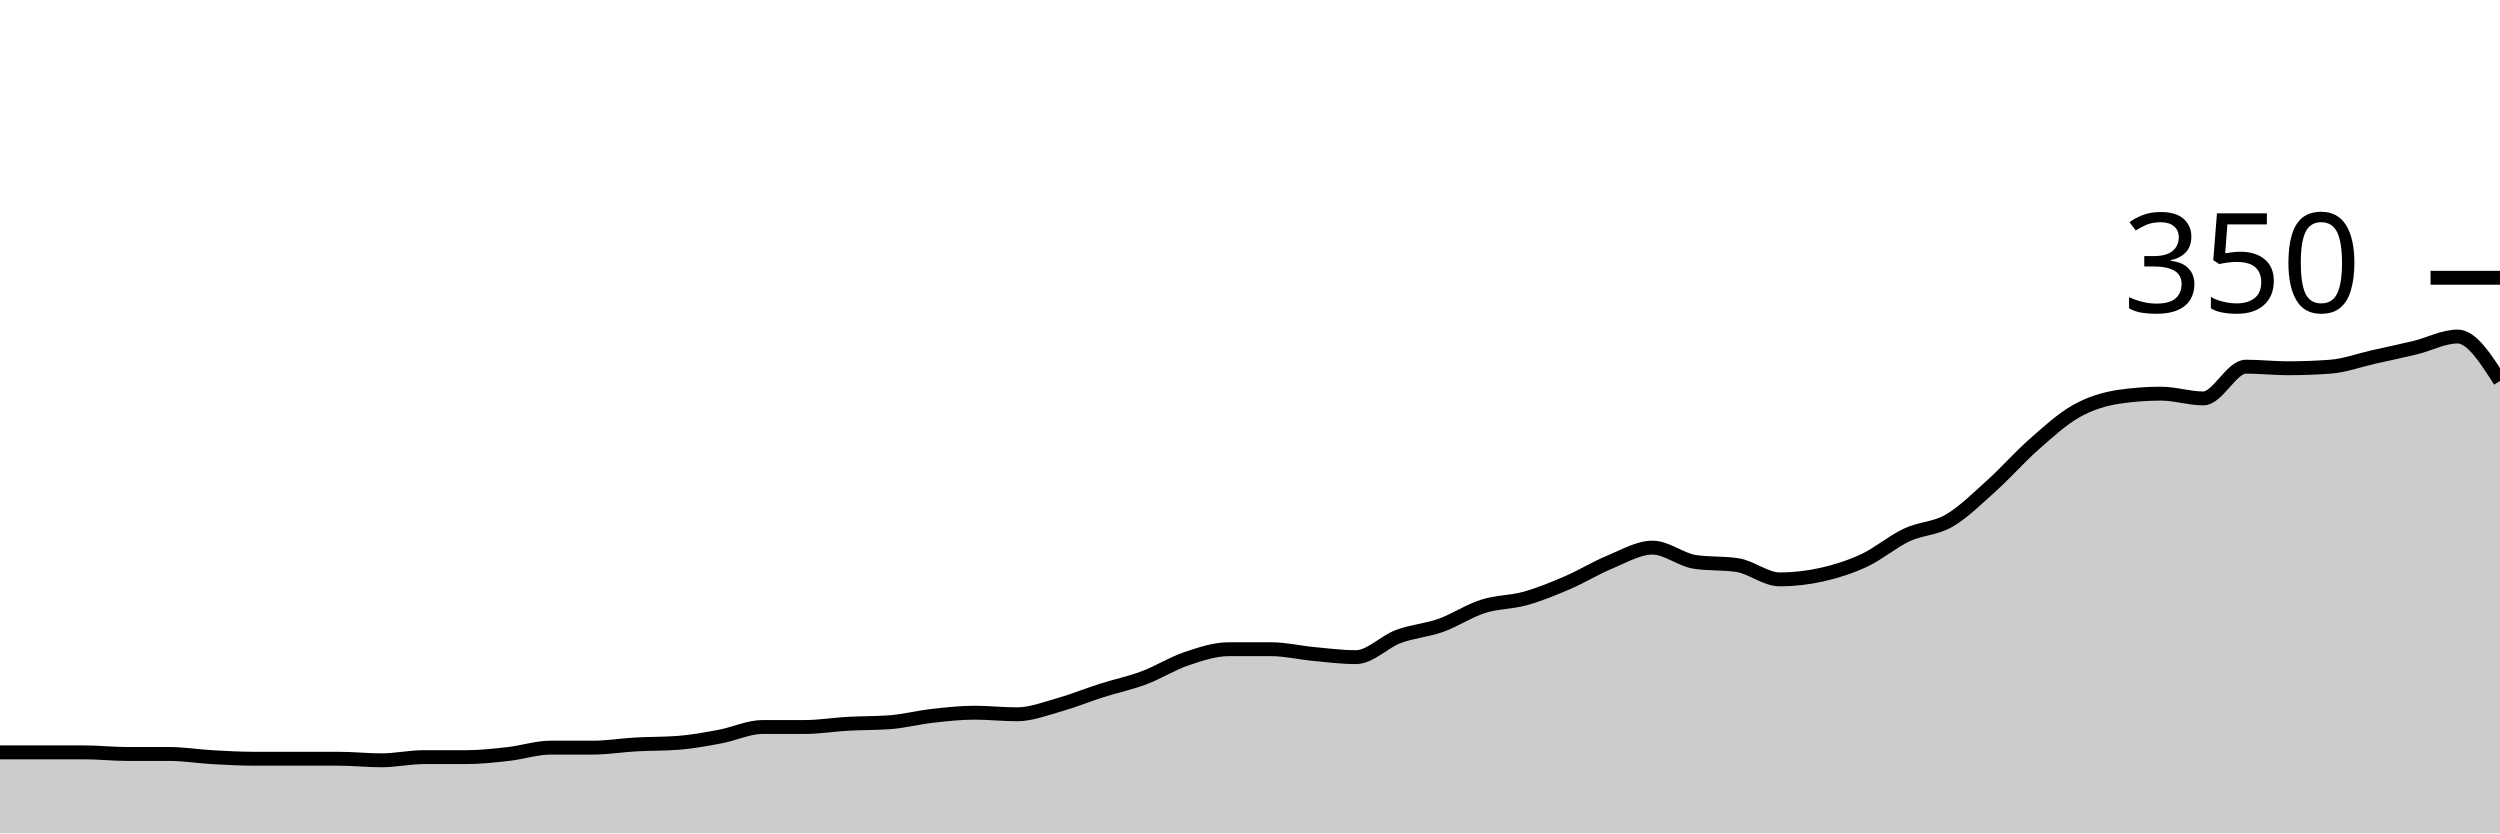
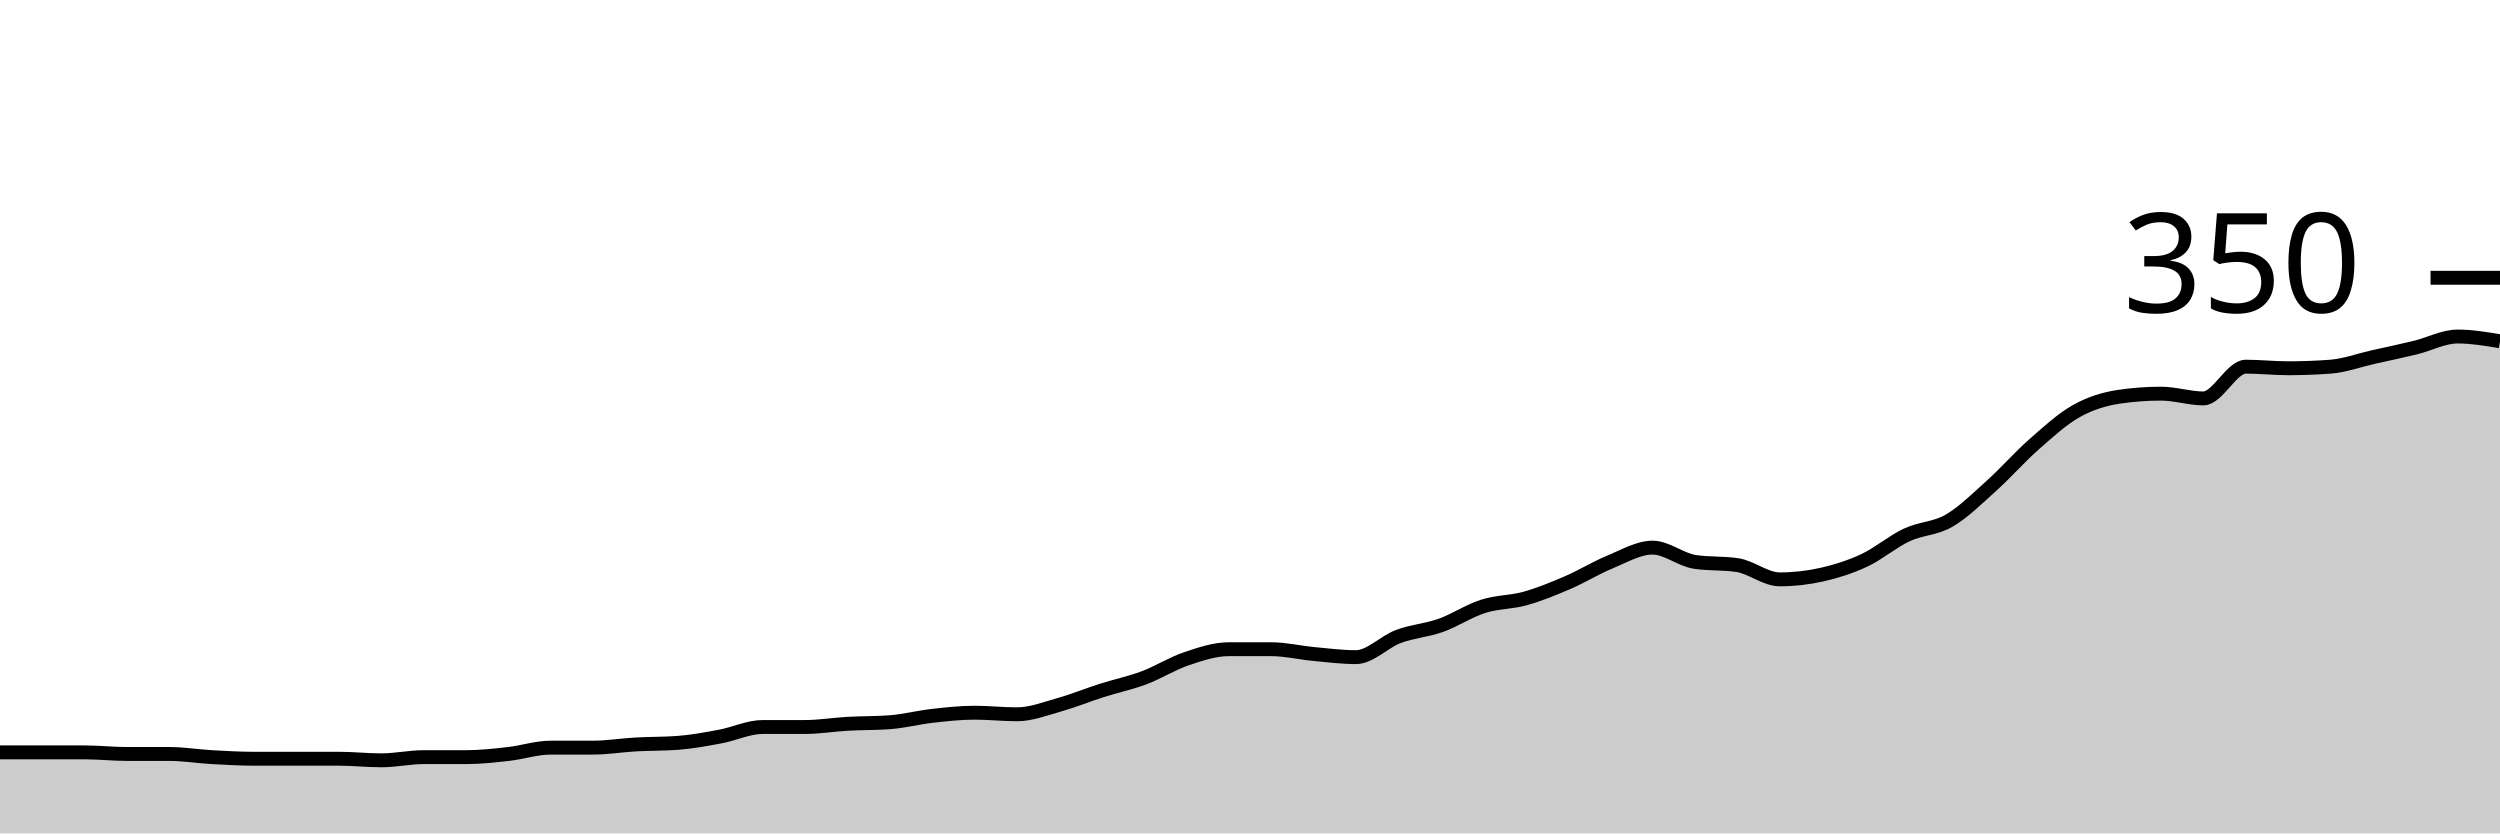
<svg xmlns="http://www.w3.org/2000/svg" viewBox="0 0 180 60">
  <g transform="translate(0,20)">
-     <path class="area" fill="rgba(0, 0, 0, 0.2)" d="M0,34.171C1.017,34.171,2.034,34.171,3.051,34.171C4.068,34.171,5.085,34.171,6.102,34.171C7.119,34.171,8.136,34.286,9.153,34.286C10.169,34.286,11.186,34.286,12.203,34.286C13.22,34.286,14.237,34.457,15.254,34.514C16.271,34.571,17.288,34.629,18.305,34.629C19.322,34.629,20.339,34.629,21.356,34.629C22.373,34.629,23.39,34.629,24.407,34.629C25.424,34.629,26.441,34.743,27.458,34.743C28.475,34.743,29.492,34.514,30.508,34.514C31.525,34.514,32.542,34.514,33.559,34.514C34.576,34.514,35.593,34.4,36.61,34.286C37.627,34.171,38.644,33.829,39.661,33.829C40.678,33.829,41.695,33.829,42.712,33.829C43.729,33.829,44.746,33.657,45.763,33.6C46.78,33.543,47.797,33.562,48.814,33.486C49.831,33.41,50.847,33.219,51.864,33.029C52.881,32.838,53.898,32.343,54.915,32.343C55.932,32.343,56.949,32.343,57.966,32.343C58.983,32.343,60,32.171,61.017,32.114C62.034,32.057,63.051,32.076,64.068,32C65.085,31.924,66.102,31.657,67.119,31.543C68.136,31.429,69.153,31.314,70.169,31.314C71.186,31.314,72.203,31.429,73.22,31.429C74.237,31.429,75.254,31.029,76.271,30.743C77.288,30.457,78.305,30.038,79.322,29.714C80.339,29.39,81.356,29.181,82.373,28.8C83.39,28.419,84.407,27.771,85.424,27.429C86.441,27.086,87.458,26.743,88.475,26.743C89.492,26.743,90.508,26.743,91.525,26.743C92.542,26.743,93.559,26.99,94.576,27.086C95.593,27.181,96.61,27.314,97.627,27.314C98.644,27.314,99.661,26.21,100.678,25.829C101.695,25.448,102.712,25.39,103.729,25.029C104.746,24.667,105.763,23.981,106.78,23.657C107.797,23.333,108.814,23.371,109.831,23.086C110.847,22.8,111.864,22.381,112.881,21.943C113.898,21.505,114.915,20.876,115.932,20.457C116.949,20.038,117.966,19.429,118.983,19.429C120,19.429,121.017,20.305,122.034,20.457C123.051,20.61,124.068,20.533,125.085,20.686C126.102,20.838,127.119,21.714,128.136,21.714C129.153,21.714,130.169,21.6,131.186,21.371C132.203,21.143,133.22,20.819,134.237,20.343C135.254,19.867,136.271,18.99,137.288,18.514C138.305,18.038,139.322,18.076,140.339,17.486C141.356,16.895,142.373,15.886,143.39,14.971C144.407,14.057,145.424,12.895,146.441,12C147.458,11.105,148.475,10.171,149.492,9.6C150.508,9.029,151.525,8.724,152.542,8.571C153.559,8.419,154.576,8.343,155.593,8.343C156.61,8.343,157.627,8.686,158.644,8.686C159.661,8.686,160.678,6.4,161.695,6.4C162.712,6.4,163.729,6.514,164.746,6.514C165.763,6.514,166.78,6.476,167.797,6.4C168.814,6.324,169.831,5.943,170.847,5.714C171.864,5.486,172.881,5.276,173.898,5.029C174.915,4.781,175.932,4.229,176.949,4.229C177.966,4.229,178.983,5.829,180,7.429L180,40C178.983,40,177.966,40,176.949,40C175.932,40,174.915,40,173.898,40C172.881,40,171.864,40,170.847,40C169.831,40,168.814,40,167.797,40C166.78,40,165.763,40,164.746,40C163.729,40,162.712,40,161.695,40C160.678,40,159.661,40,158.644,40C157.627,40,156.61,40,155.593,40C154.576,40,153.559,40,152.542,40C151.525,40,150.508,40,149.492,40C148.475,40,147.458,40,146.441,40C145.424,40,144.407,40,143.39,40C142.373,40,141.356,40,140.339,40C139.322,40,138.305,40,137.288,40C136.271,40,135.254,40,134.237,40C133.22,40,132.203,40,131.186,40C130.169,40,129.153,40,128.136,40C127.119,40,126.102,40,125.085,40C124.068,40,123.051,40,122.034,40C121.017,40,120,40,118.983,40C117.966,40,116.949,40,115.932,40C114.915,40,113.898,40,112.881,40C111.864,40,110.847,40,109.831,40C108.814,40,107.797,40,106.78,40C105.763,40,104.746,40,103.729,40C102.712,40,101.695,40,100.678,40C99.661,40,98.644,40,97.627,40C96.61,40,95.593,40,94.576,40C93.559,40,92.542,40,91.525,40C90.508,40,89.492,40,88.475,40C87.458,40,86.441,40,85.424,40C84.407,40,83.39,40,82.373,40C81.356,40,80.339,40,79.322,40C78.305,40,77.288,40,76.271,40C75.254,40,74.237,40,73.22,40C72.203,40,71.186,40,70.169,40C69.153,40,68.136,40,67.119,40C66.102,40,65.085,40,64.068,40C63.051,40,62.034,40,61.017,40C60,40,58.983,40,57.966,40C56.949,40,55.932,40,54.915,40C53.898,40,52.881,40,51.864,40C50.847,40,49.831,40,48.814,40C47.797,40,46.78,40,45.763,40C44.746,40,43.729,40,42.712,40C41.695,40,40.678,40,39.661,40C38.644,40,37.627,40,36.61,40C35.593,40,34.576,40,33.559,40C32.542,40,31.525,40,30.508,40C29.492,40,28.475,40,27.458,40C26.441,40,25.424,40,24.407,40C23.39,40,22.373,40,21.356,40C20.339,40,19.322,40,18.305,40C17.288,40,16.271,40,15.254,40C14.237,40,13.22,40,12.203,40C11.186,40,10.169,40,9.153,40C8.136,40,7.119,40,6.102,40C5.085,40,4.068,40,3.051,40C2.034,40,1.017,40,0,40Z" />
-     <path class="line" stroke="black" fill="none" d="M0,34.171C1.017,34.171,2.034,34.171,3.051,34.171C4.068,34.171,5.085,34.171,6.102,34.171C7.119,34.171,8.136,34.286,9.153,34.286C10.169,34.286,11.186,34.286,12.203,34.286C13.22,34.286,14.237,34.457,15.254,34.514C16.271,34.571,17.288,34.629,18.305,34.629C19.322,34.629,20.339,34.629,21.356,34.629C22.373,34.629,23.39,34.629,24.407,34.629C25.424,34.629,26.441,34.743,27.458,34.743C28.475,34.743,29.492,34.514,30.508,34.514C31.525,34.514,32.542,34.514,33.559,34.514C34.576,34.514,35.593,34.4,36.61,34.286C37.627,34.171,38.644,33.829,39.661,33.829C40.678,33.829,41.695,33.829,42.712,33.829C43.729,33.829,44.746,33.657,45.763,33.6C46.78,33.543,47.797,33.562,48.814,33.486C49.831,33.41,50.847,33.219,51.864,33.029C52.881,32.838,53.898,32.343,54.915,32.343C55.932,32.343,56.949,32.343,57.966,32.343C58.983,32.343,60,32.171,61.017,32.114C62.034,32.057,63.051,32.076,64.068,32C65.085,31.924,66.102,31.657,67.119,31.543C68.136,31.429,69.153,31.314,70.169,31.314C71.186,31.314,72.203,31.429,73.22,31.429C74.237,31.429,75.254,31.029,76.271,30.743C77.288,30.457,78.305,30.038,79.322,29.714C80.339,29.39,81.356,29.181,82.373,28.8C83.39,28.419,84.407,27.771,85.424,27.429C86.441,27.086,87.458,26.743,88.475,26.743C89.492,26.743,90.508,26.743,91.525,26.743C92.542,26.743,93.559,26.99,94.576,27.086C95.593,27.181,96.61,27.314,97.627,27.314C98.644,27.314,99.661,26.21,100.678,25.829C101.695,25.448,102.712,25.39,103.729,25.029C104.746,24.667,105.763,23.981,106.78,23.657C107.797,23.333,108.814,23.371,109.831,23.086C110.847,22.8,111.864,22.381,112.881,21.943C113.898,21.505,114.915,20.876,115.932,20.457C116.949,20.038,117.966,19.429,118.983,19.429C120,19.429,121.017,20.305,122.034,20.457C123.051,20.61,124.068,20.533,125.085,20.686C126.102,20.838,127.119,21.714,128.136,21.714C129.153,21.714,130.169,21.6,131.186,21.371C132.203,21.143,133.22,20.819,134.237,20.343C135.254,19.867,136.271,18.99,137.288,18.514C138.305,18.038,139.322,18.076,140.339,17.486C141.356,16.895,142.373,15.886,143.39,14.971C144.407,14.057,145.424,12.895,146.441,12C147.458,11.105,148.475,10.171,149.492,9.6C150.508,9.029,151.525,8.724,152.542,8.571C153.559,8.419,154.576,8.343,155.593,8.343C156.61,8.343,157.627,8.686,158.644,8.686C159.661,8.686,160.678,6.4,161.695,6.4C162.712,6.4,163.729,6.514,164.746,6.514C165.763,6.514,166.78,6.476,167.797,6.4C168.814,6.324,169.831,5.943,170.847,5.714C171.864,5.486,172.881,5.276,173.898,5.029C174.915,4.781,175.932,4.229,176.949,4.229C177.966,4.229,178.983,5.829,180,7.429" />
+     <path class="area" fill="rgba(0, 0, 0, 0.2)" d="M0,34.171C1.017,34.171,2.034,34.171,3.051,34.171C4.068,34.171,5.085,34.171,6.102,34.171C7.119,34.171,8.136,34.286,9.153,34.286C10.169,34.286,11.186,34.286,12.203,34.286C13.22,34.286,14.237,34.457,15.254,34.514C16.271,34.571,17.288,34.629,18.305,34.629C19.322,34.629,20.339,34.629,21.356,34.629C22.373,34.629,23.39,34.629,24.407,34.629C25.424,34.629,26.441,34.743,27.458,34.743C28.475,34.743,29.492,34.514,30.508,34.514C31.525,34.514,32.542,34.514,33.559,34.514C34.576,34.514,35.593,34.4,36.61,34.286C37.627,34.171,38.644,33.829,39.661,33.829C40.678,33.829,41.695,33.829,42.712,33.829C43.729,33.829,44.746,33.657,45.763,33.6C46.78,33.543,47.797,33.562,48.814,33.486C49.831,33.41,50.847,33.219,51.864,33.029C52.881,32.838,53.898,32.343,54.915,32.343C55.932,32.343,56.949,32.343,57.966,32.343C58.983,32.343,60,32.171,61.017,32.114C62.034,32.057,63.051,32.076,64.068,32C65.085,31.924,66.102,31.657,67.119,31.543C68.136,31.429,69.153,31.314,70.169,31.314C71.186,31.314,72.203,31.429,73.22,31.429C74.237,31.429,75.254,31.029,76.271,30.743C77.288,30.457,78.305,30.038,79.322,29.714C80.339,29.39,81.356,29.181,82.373,28.8C83.39,28.419,84.407,27.771,85.424,27.429C86.441,27.086,87.458,26.743,88.475,26.743C89.492,26.743,90.508,26.743,91.525,26.743C92.542,26.743,93.559,26.99,94.576,27.086C95.593,27.181,96.61,27.314,97.627,27.314C98.644,27.314,99.661,26.21,100.678,25.829C101.695,25.448,102.712,25.39,103.729,25.029C104.746,24.667,105.763,23.981,106.78,23.657C107.797,23.333,108.814,23.371,109.831,23.086C110.847,22.8,111.864,22.381,112.881,21.943C113.898,21.505,114.915,20.876,115.932,20.457C116.949,20.038,117.966,19.429,118.983,19.429C120,19.429,121.017,20.305,122.034,20.457C123.051,20.61,124.068,20.533,125.085,20.686C126.102,20.838,127.119,21.714,128.136,21.714C129.153,21.714,130.169,21.6,131.186,21.371C132.203,21.143,133.22,20.819,134.237,20.343C135.254,19.867,136.271,18.99,137.288,18.514C138.305,18.038,139.322,18.076,140.339,17.486C141.356,16.895,142.373,15.886,143.39,14.971C144.407,14.057,145.424,12.895,146.441,12C147.458,11.105,148.475,10.171,149.492,9.6C150.508,9.029,151.525,8.724,152.542,8.571C153.559,8.419,154.576,8.343,155.593,8.343C156.61,8.343,157.627,8.686,158.644,8.686C159.661,8.686,160.678,6.4,161.695,6.4C162.712,6.4,163.729,6.514,164.746,6.514C165.763,6.514,166.78,6.476,167.797,6.4C168.814,6.324,169.831,5.943,170.847,5.714C171.864,5.486,172.881,5.276,173.898,5.029C174.915,4.781,175.932,4.229,176.949,4.229C177.966,4.229,178.983,4.4,180,4.571L180,40C178.983,40,177.966,40,176.949,40C175.932,40,174.915,40,173.898,40C172.881,40,171.864,40,170.847,40C169.831,40,168.814,40,167.797,40C166.78,40,165.763,40,164.746,40C163.729,40,162.712,40,161.695,40C160.678,40,159.661,40,158.644,40C157.627,40,156.61,40,155.593,40C154.576,40,153.559,40,152.542,40C151.525,40,150.508,40,149.492,40C148.475,40,147.458,40,146.441,40C145.424,40,144.407,40,143.39,40C142.373,40,141.356,40,140.339,40C139.322,40,138.305,40,137.288,40C136.271,40,135.254,40,134.237,40C133.22,40,132.203,40,131.186,40C130.169,40,129.153,40,128.136,40C127.119,40,126.102,40,125.085,40C124.068,40,123.051,40,122.034,40C121.017,40,120,40,118.983,40C117.966,40,116.949,40,115.932,40C114.915,40,113.898,40,112.881,40C111.864,40,110.847,40,109.831,40C108.814,40,107.797,40,106.78,40C105.763,40,104.746,40,103.729,40C102.712,40,101.695,40,100.678,40C99.661,40,98.644,40,97.627,40C96.61,40,95.593,40,94.576,40C93.559,40,92.542,40,91.525,40C90.508,40,89.492,40,88.475,40C87.458,40,86.441,40,85.424,40C84.407,40,83.39,40,82.373,40C81.356,40,80.339,40,79.322,40C78.305,40,77.288,40,76.271,40C75.254,40,74.237,40,73.22,40C72.203,40,71.186,40,70.169,40C69.153,40,68.136,40,67.119,40C66.102,40,65.085,40,64.068,40C63.051,40,62.034,40,61.017,40C60,40,58.983,40,57.966,40C56.949,40,55.932,40,54.915,40C53.898,40,52.881,40,51.864,40C50.847,40,49.831,40,48.814,40C47.797,40,46.78,40,45.763,40C44.746,40,43.729,40,42.712,40C41.695,40,40.678,40,39.661,40C38.644,40,37.627,40,36.61,40C35.593,40,34.576,40,33.559,40C32.542,40,31.525,40,30.508,40C29.492,40,28.475,40,27.458,40C26.441,40,25.424,40,24.407,40C23.39,40,22.373,40,21.356,40C20.339,40,19.322,40,18.305,40C17.288,40,16.271,40,15.254,40C14.237,40,13.22,40,12.203,40C11.186,40,10.169,40,9.153,40C8.136,40,7.119,40,6.102,40C5.085,40,4.068,40,3.051,40C2.034,40,1.017,40,0,40Z" />
+     <path class="line" stroke="black" fill="none" d="M0,34.171C1.017,34.171,2.034,34.171,3.051,34.171C4.068,34.171,5.085,34.171,6.102,34.171C7.119,34.171,8.136,34.286,9.153,34.286C10.169,34.286,11.186,34.286,12.203,34.286C13.22,34.286,14.237,34.457,15.254,34.514C16.271,34.571,17.288,34.629,18.305,34.629C19.322,34.629,20.339,34.629,21.356,34.629C22.373,34.629,23.39,34.629,24.407,34.629C25.424,34.629,26.441,34.743,27.458,34.743C28.475,34.743,29.492,34.514,30.508,34.514C31.525,34.514,32.542,34.514,33.559,34.514C34.576,34.514,35.593,34.4,36.61,34.286C37.627,34.171,38.644,33.829,39.661,33.829C40.678,33.829,41.695,33.829,42.712,33.829C43.729,33.829,44.746,33.657,45.763,33.6C46.78,33.543,47.797,33.562,48.814,33.486C49.831,33.41,50.847,33.219,51.864,33.029C52.881,32.838,53.898,32.343,54.915,32.343C55.932,32.343,56.949,32.343,57.966,32.343C58.983,32.343,60,32.171,61.017,32.114C62.034,32.057,63.051,32.076,64.068,32C65.085,31.924,66.102,31.657,67.119,31.543C68.136,31.429,69.153,31.314,70.169,31.314C71.186,31.314,72.203,31.429,73.22,31.429C74.237,31.429,75.254,31.029,76.271,30.743C77.288,30.457,78.305,30.038,79.322,29.714C80.339,29.39,81.356,29.181,82.373,28.8C83.39,28.419,84.407,27.771,85.424,27.429C86.441,27.086,87.458,26.743,88.475,26.743C89.492,26.743,90.508,26.743,91.525,26.743C92.542,26.743,93.559,26.99,94.576,27.086C95.593,27.181,96.61,27.314,97.627,27.314C98.644,27.314,99.661,26.21,100.678,25.829C101.695,25.448,102.712,25.39,103.729,25.029C104.746,24.667,105.763,23.981,106.78,23.657C107.797,23.333,108.814,23.371,109.831,23.086C110.847,22.8,111.864,22.381,112.881,21.943C113.898,21.505,114.915,20.876,115.932,20.457C116.949,20.038,117.966,19.429,118.983,19.429C120,19.429,121.017,20.305,122.034,20.457C123.051,20.61,124.068,20.533,125.085,20.686C126.102,20.838,127.119,21.714,128.136,21.714C129.153,21.714,130.169,21.6,131.186,21.371C132.203,21.143,133.22,20.819,134.237,20.343C135.254,19.867,136.271,18.99,137.288,18.514C138.305,18.038,139.322,18.076,140.339,17.486C141.356,16.895,142.373,15.886,143.39,14.971C144.407,14.057,145.424,12.895,146.441,12C147.458,11.105,148.475,10.171,149.492,9.6C150.508,9.029,151.525,8.724,152.542,8.571C153.559,8.419,154.576,8.343,155.593,8.343C156.61,8.343,157.627,8.686,158.644,8.686C159.661,8.686,160.678,6.4,161.695,6.4C162.712,6.4,163.729,6.514,164.746,6.514C165.763,6.514,166.78,6.476,167.797,6.4C168.814,6.324,169.831,5.943,170.847,5.714C171.864,5.486,172.881,5.276,173.898,5.029C174.915,4.781,175.932,4.229,176.949,4.229C177.966,4.229,178.983,4.4,180,4.571" />
    <path class="axis-ceiling" stroke-width="1" stroke="black" fill="none" d="M175,0L180,0" />
    <text class="axis-ceiling-label" font-family="sans-serif" text-anchor="end" font-size="10px" x="170" y="2.5">350</text>
  </g>
</svg>
